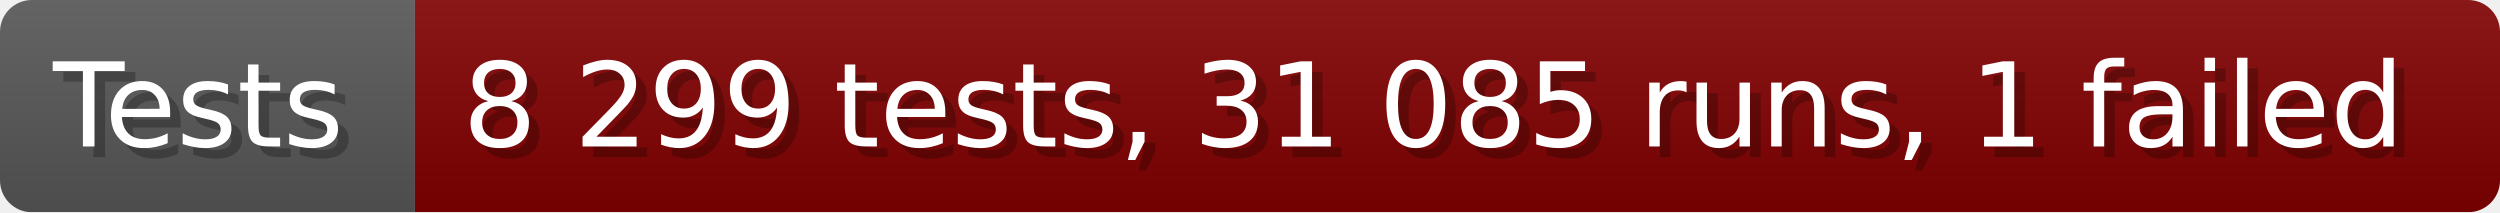
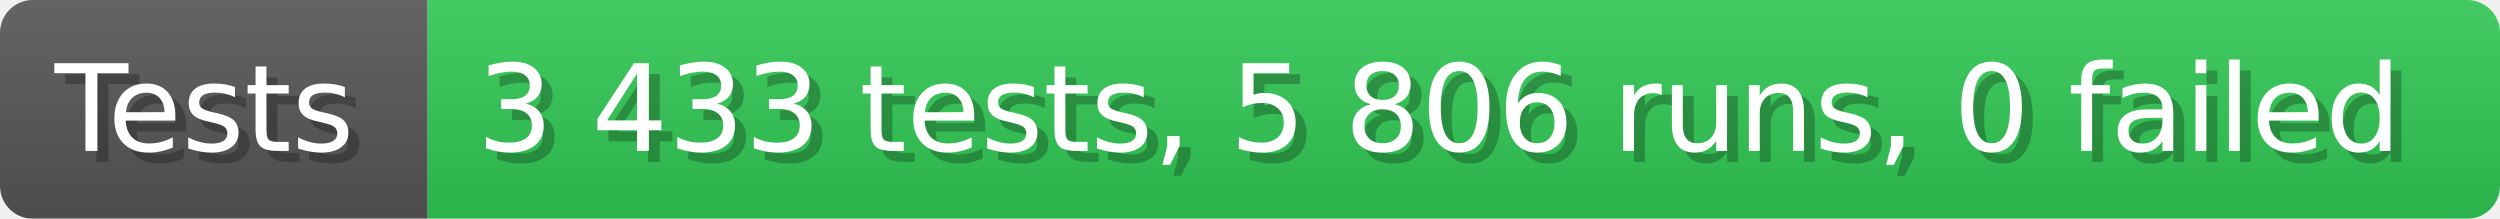
- <svg xmlns="http://www.w3.org/2000/svg" width="235.6" height="20" viewBox="0 0 2356 200" role="img" aria-label="Tests: 8 299 tests, 31 085 runs, 1 failed">
+ <svg xmlns="http://www.w3.org/2000/svg" width="228.6" height="20" viewBox="0 0 2286 200" role="img" aria-label="Tests: 3 433 tests, 5 806 runs, 0 failed">
  <linearGradient id="a" x2="0" y2="100%">
    <stop offset="0" stop-opacity=".1" stop-color="#EEE" />
    <stop offset="1" stop-opacity=".1" />
  </linearGradient>
  <mask id="m">
-     <rect width="2356" height="200" rx="30" fill="#FFF" />
+     <rect width="2286" height="200" rx="30" fill="#FFF" />
  </mask>
  <g mask="url(#m)">
    <rect width="391" height="200" fill="#555" />
-     <rect width="1965" height="200" fill="#800000" x="391" />
-     <rect width="2356" height="200" fill="url(#a)" />
+     <rect width="1895" height="200" fill="#31c653" x="391" />
+     <rect width="2286" height="200" fill="url(#a)" />
  </g>
  <g aria-hidden="true" fill="#fff" text-anchor="start" font-family="Verdana,DejaVu Sans,sans-serif" font-size="110">
    <text x="60" y="148" textLength="291" fill="#000" opacity="0.25">Tests</text>
    <text x="50" y="138" textLength="291">Tests</text>
-     <text x="446" y="148" textLength="1865" fill="#000" opacity="0.25">8 299 tests, 31 085 runs, 1 failed</text>
-     <text x="436" y="138" textLength="1865">8 299 tests, 31 085 runs, 1 failed</text>
+     <text x="446" y="148" textLength="1795" fill="#000" opacity="0.25">3 433 tests, 5 806 runs, 0 failed</text>
+     <text x="436" y="138" textLength="1795">3 433 tests, 5 806 runs, 0 failed</text>
  </g>
</svg>
